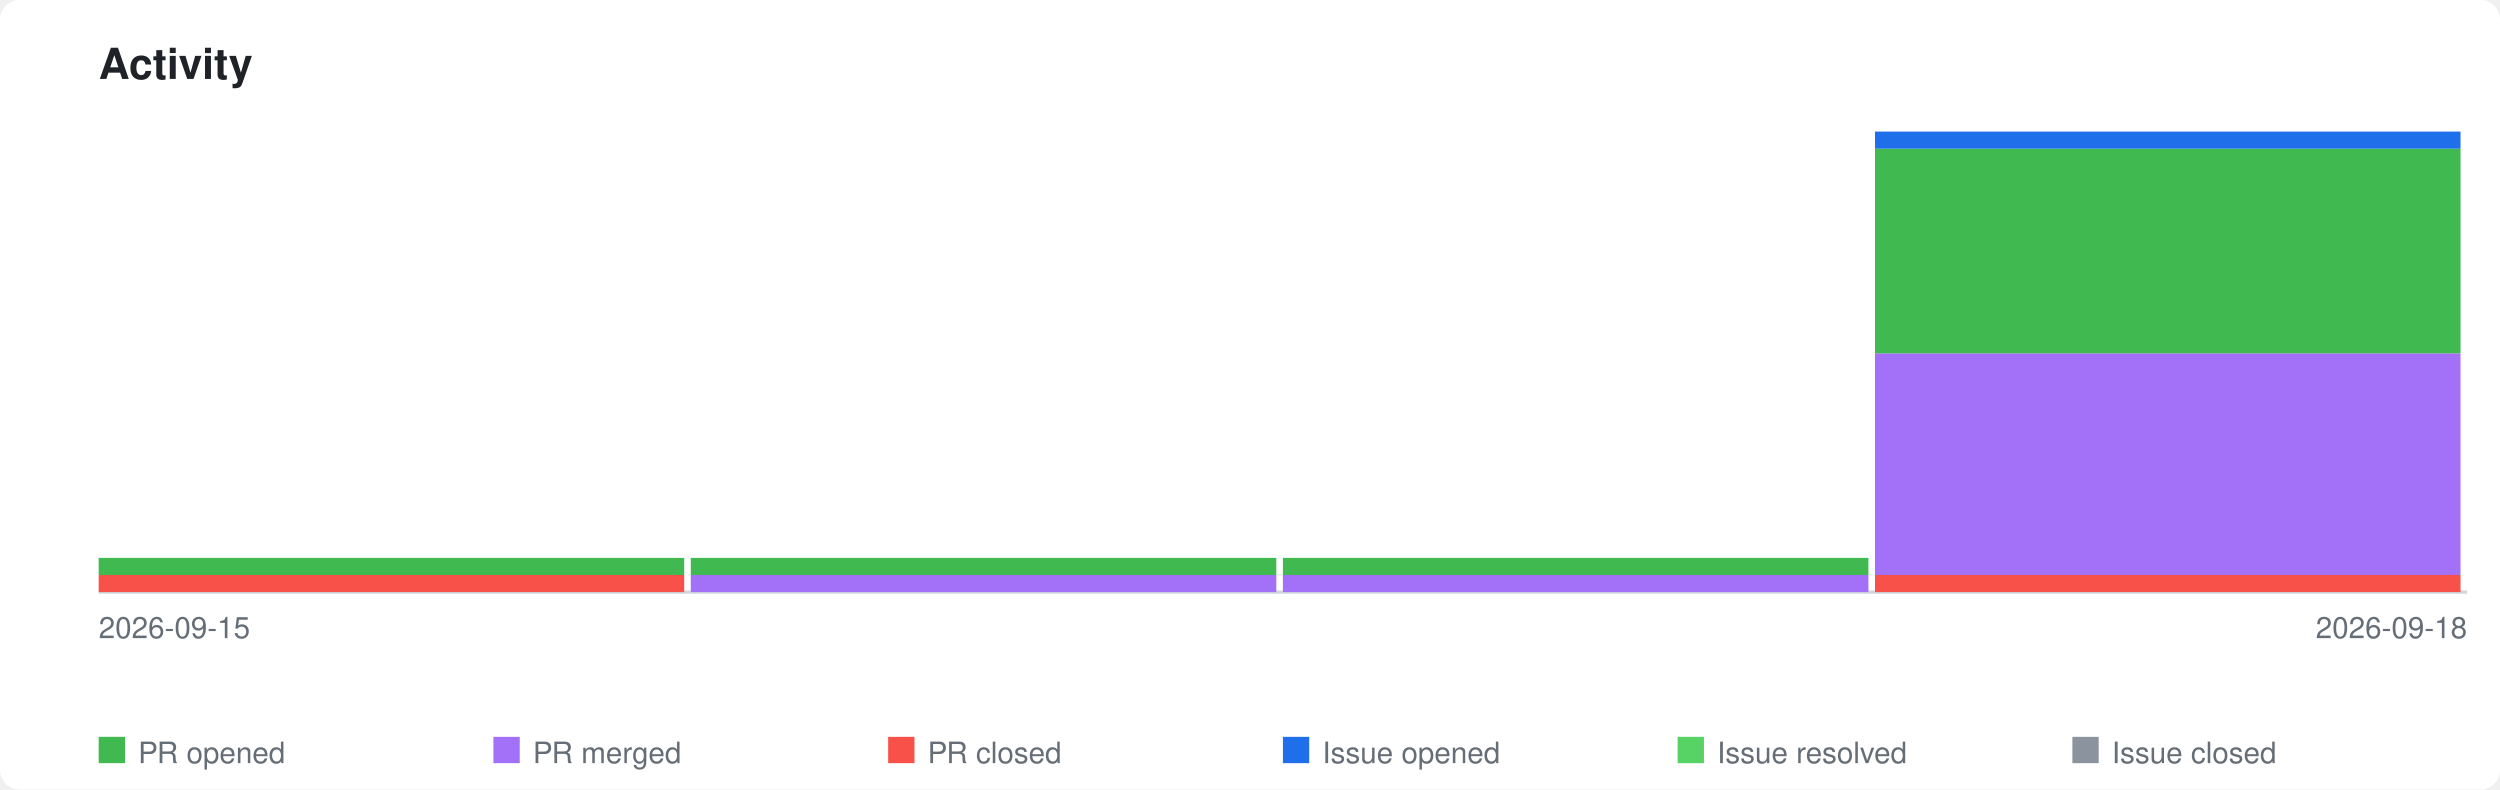
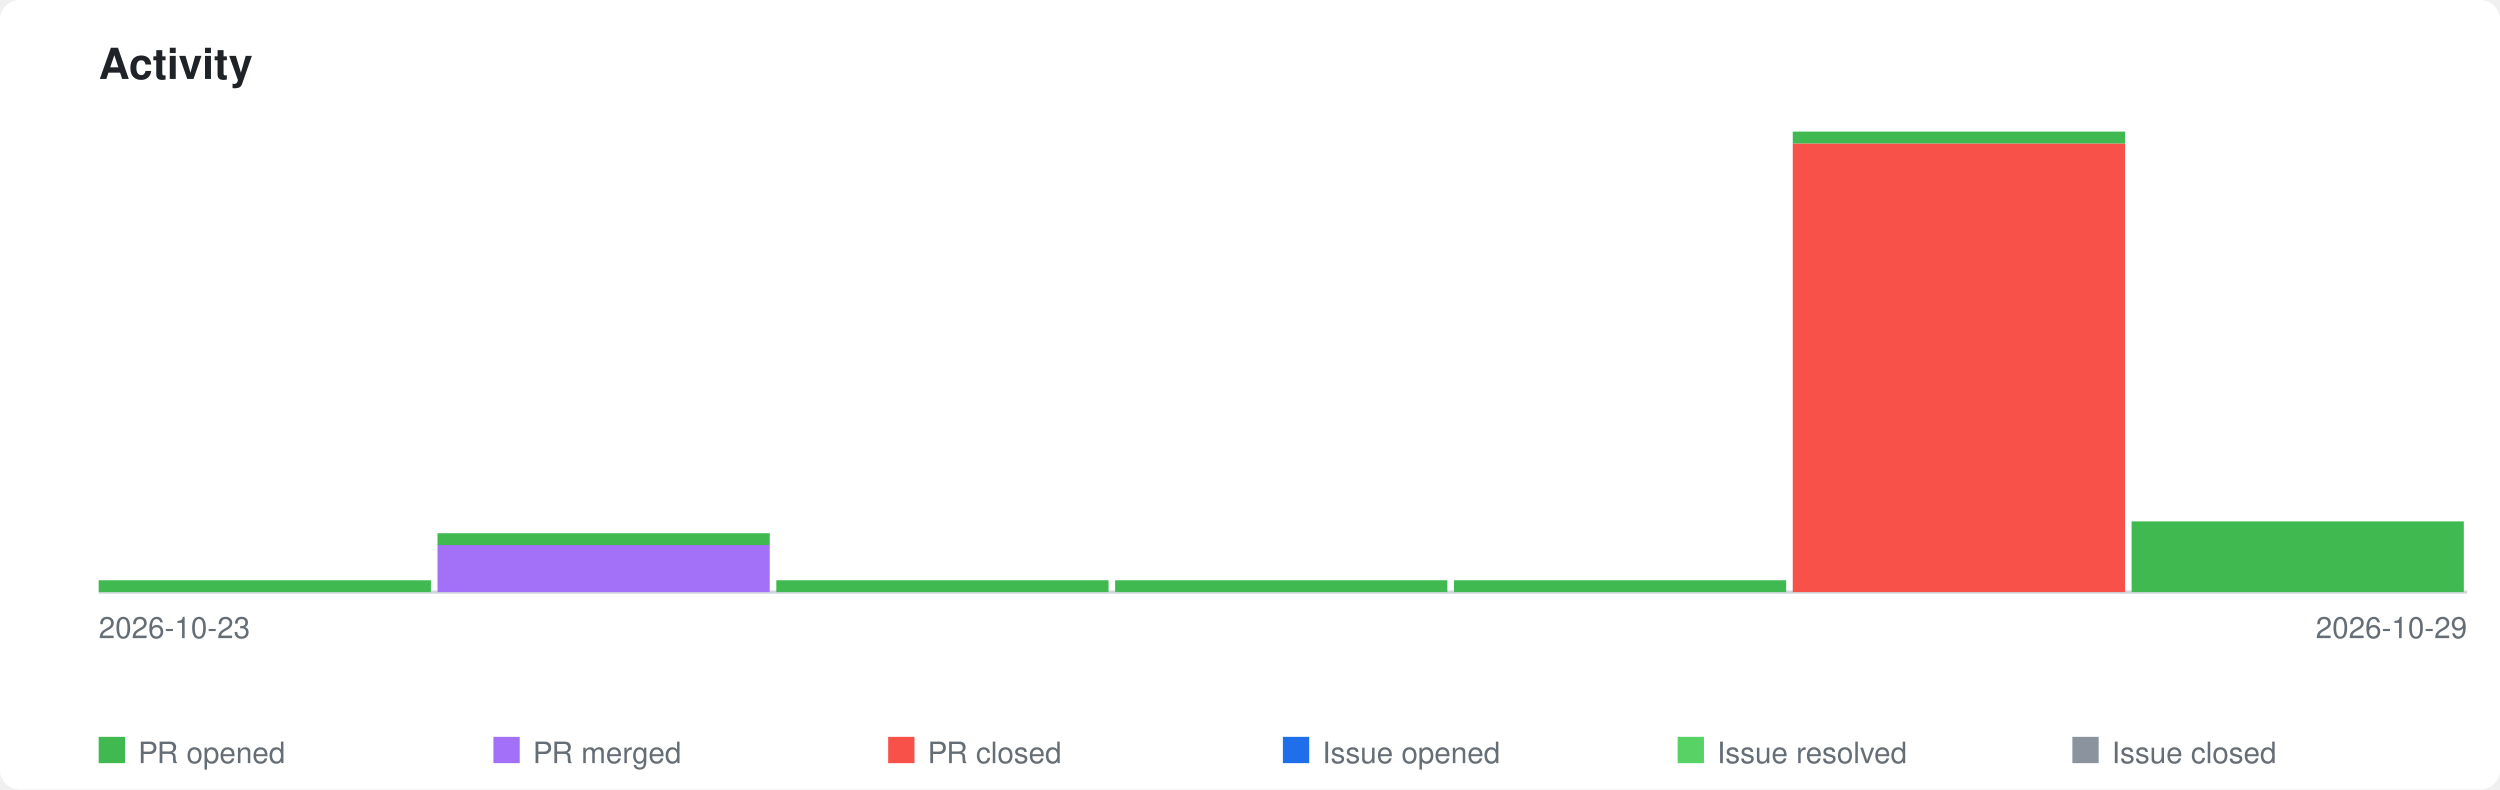
<svg xmlns="http://www.w3.org/2000/svg" xmlns:xlink="http://www.w3.org/1999/xlink" viewBox="0 0 760 240" width="760" height="240">
  <style>
    .page-bg { fill: #ffffff; }
    .title { font-family: -apple-system, BlinkMacSystemFont, 'Segoe UI', Helvetica, Arial, sans-serif; font-size: 13px; font-weight: 600; fill: #1f2328; }
    .axis-label { font-family: -apple-system, BlinkMacSystemFont, 'Segoe UI', Helvetica, Arial, sans-serif; font-size: 9px; fill: #656d76; }
    .legend-label { font-family: -apple-system, BlinkMacSystemFont, 'Segoe UI', Helvetica, Arial, sans-serif; font-size: 9px; fill: #656d76; }
    .axis { stroke: #d0d7de; stroke-width: 1; fill: none; }
    .bar-pr-opened { fill: #3fb950; }
    .bar-pr-merged { fill: #a371f7; }
    .bar-pr-closed { fill: #f85149; }
    .bar-issue-opened { fill: #1f6feb; }
    .bar-issue-resolved { fill: #56d364; }
    .bar-issue-closed { fill: #8b949e; }
    .bar-commit { fill: #d29922; }
    a:hover .day rect { opacity: 0.85; }
    @media (prefers-color-scheme: dark) {
      .page-bg { fill: #0d1117; }
      .title { fill: #e6edf3; }
      .axis-label { fill: #8b949e; }
      .legend-label { fill: #8b949e; }
      .axis { stroke: #30363d; }
    }
  </style>
  <rect class="page-bg" width="760" height="240" rx="6" />
  <text class="title" x="30" y="24">Activity</text>
  <a xlink:href="https://github.com/qte77/gha-arbitrary-repo-timeline">
    <line class="axis" x1="30" y1="180" x2="750" y2="180" />
    <g class="day" transform="translate(30,0)">
-       <rect class="bar-pr-closed" x="0" y="174.8" width="178" height="5.2" />
-       <rect class="bar-pr-opened" x="0" y="169.6" width="178" height="5.2" />
+       <rect class="bar-pr-opened" x="0" y="176.4" width="101" height="3.6" />
    </g>
-     <g class="day" transform="translate(210,0)">
-       <rect class="bar-pr-merged" x="0" y="174.8" width="178" height="5.2" />
-       <rect class="bar-pr-opened" x="0" y="169.6" width="178" height="5.2" />
+     <g class="day" transform="translate(133,0)">
+       <rect class="bar-pr-merged" x="0" y="165.6" width="101" height="14.4" />
+       <rect class="bar-pr-opened" x="0" y="162.1" width="101" height="3.6" />
    </g>
-     <g class="day" transform="translate(390,0)">
-       <rect class="bar-pr-merged" x="0" y="174.8" width="178" height="5.2" />
-       <rect class="bar-pr-opened" x="0" y="169.6" width="178" height="5.2" />
+     <g class="day" transform="translate(236,0)">
+       <rect class="bar-pr-opened" x="0" y="176.4" width="101" height="3.6" />
    </g>
-     <g class="day" transform="translate(570,0)">
-       <rect class="bar-pr-closed" x="0" y="174.8" width="178" height="5.2" />
-       <rect class="bar-pr-merged" x="0" y="107.4" width="178" height="67.4" />
-       <rect class="bar-pr-opened" x="0" y="45.2" width="178" height="62.2" />
-       <rect class="bar-issue-opened" x="0" y="40.0" width="178" height="5.2" />
+     <g class="day" transform="translate(339,0)">
+       <rect class="bar-pr-opened" x="0" y="176.4" width="101" height="3.6" />
+     </g>
+     <g class="day" transform="translate(442,0)">
+       <rect class="bar-pr-opened" x="0" y="176.4" width="101" height="3.6" />
+     </g>
+     <g class="day" transform="translate(545,0)">
+       <rect class="bar-pr-closed" x="0" y="43.6" width="101" height="136.4" />
+       <rect class="bar-pr-opened" x="0" y="40.0" width="101" height="3.6" />
+     </g>
+     <g class="day" transform="translate(648,0)">
+       <rect class="bar-pr-opened" x="0" y="158.5" width="101" height="21.5" />
    </g>
  </a>
-   <text class="axis-label" x="30" y="194">2026-09-15</text>
-   <text class="axis-label" x="750" y="194" text-anchor="end">2026-09-18</text>
+   <text class="axis-label" x="30" y="194">2026-10-23</text>
+   <text class="axis-label" x="750" y="194" text-anchor="end">2026-10-29</text>
  <rect class="bar-pr-opened" x="30" y="224" width="8" height="8" />
  <text class="legend-label" x="42" y="232">PR opened</text>
  <rect class="bar-pr-merged" x="150" y="224" width="8" height="8" />
  <text class="legend-label" x="162" y="232">PR merged</text>
  <rect class="bar-pr-closed" x="270" y="224" width="8" height="8" />
  <text class="legend-label" x="282" y="232">PR closed</text>
  <rect class="bar-issue-opened" x="390" y="224" width="8" height="8" />
  <text class="legend-label" x="402" y="232">Issue opened</text>
  <rect class="bar-issue-resolved" x="510" y="224" width="8" height="8" />
  <text class="legend-label" x="522" y="232">Issue resolved</text>
  <rect class="bar-issue-closed" x="630" y="224" width="8" height="8" />
  <text class="legend-label" x="642" y="232">Issue closed</text>
</svg>
